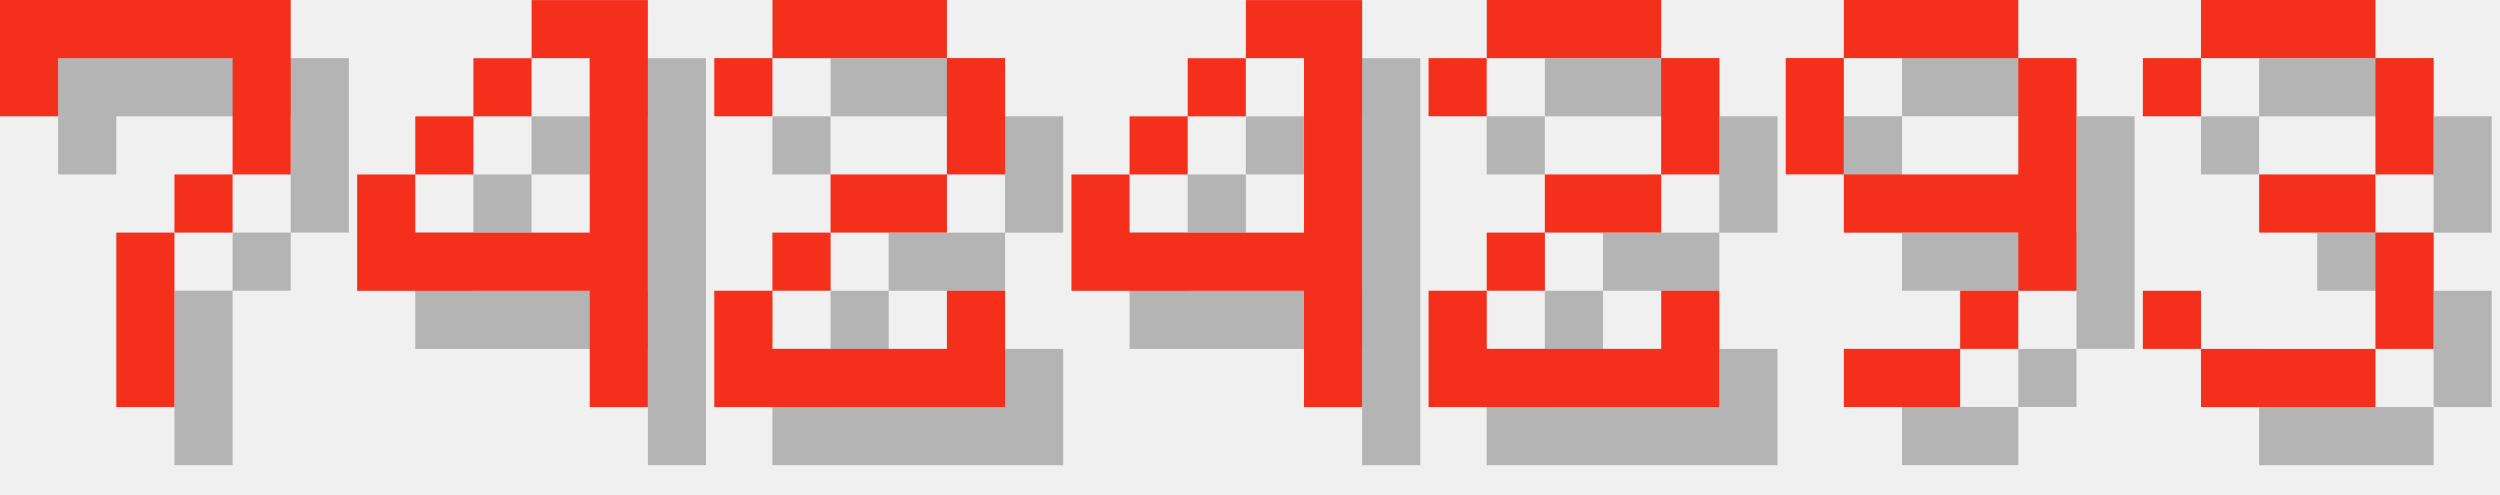
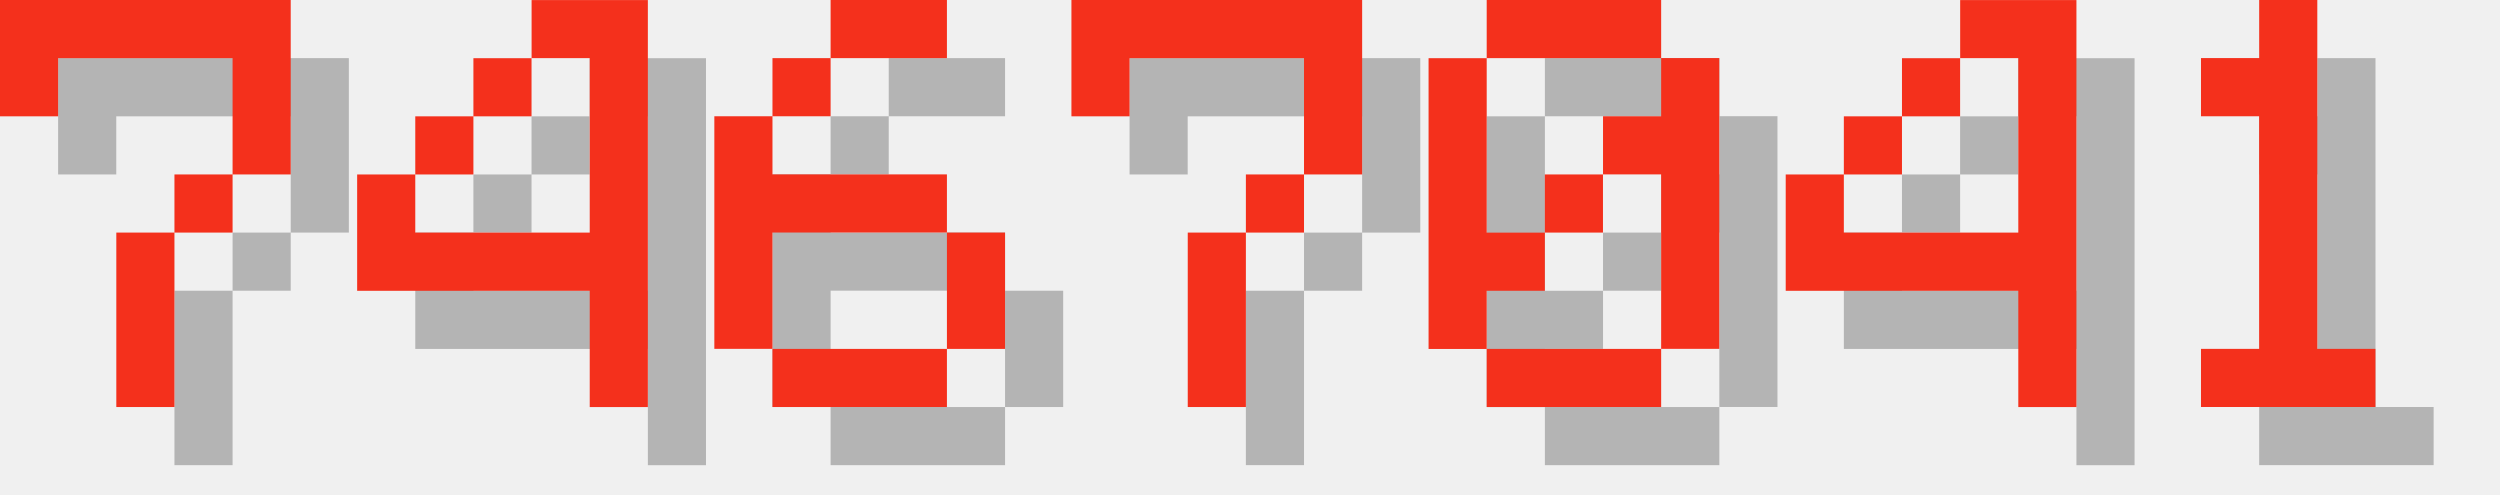
<svg xmlns="http://www.w3.org/2000/svg" version="1.1" width="182.0" height="36">
  <style>
        .text-foreground {
            fill: #F4301C;
        }
        .text-shadow {
            fill: #000000;
            fill-opacity: 0.25;
        }
    </style>
  <g class="digit" id="digit_7" transform="translate(0.0, 0), scale(4)">
    <path id="digit_7_shadow" class="text-shadow" d="m1.058 1.058 2e-6 2.117h1.058v-1.058h3.175v1.058l2e-7 1.058h-1.058v1.058h-1.058l4e-7 3.175 1.058 1e-7v-3.175h1.058v-1.058h1.058l5e-7 -1.058v-2.117z" fill-opacity=".5" style="paint-order:stroke fill markers" />
    <path id="digit_7_fg" class="text-foreground" d="m0 0 2e-6 2.117h1.058v-1.058h3.175v1.058l2e-7 1.058h-1.058v1.058h-1.058l4e-7 3.175 1.058 1e-7v-3.175h1.058v-1.058h1.058l5e-7 -1.058v-2.117z" fill="#fff" style="paint-order:stroke fill markers" />
  </g>
  <g class="digit" id="digit_4" transform="translate(26.0, 0), scale(4)">
    <path id="digit_4_shadow" class="text-shadow" d="m4.233 1.058v1.058h1.058v3.175h-3.175v-1.058h-1.058v2.117h4.233v2.117h1.058v-7.408h-2.117zm-2.117 3.175h1.058v-1.058h-1.058v1.058zm1.058-1.058h1.058v-1.058h-1.058v1.058z" fill-opacity=".5" style="paint-order:stroke fill markers" />
    <path id="digit_4_fg" class="text-foreground" d="m3.175 0v1.058h1.058v3.175h-3.175v-1.058h-1.058v2.117h4.233v2.117h1.058v-7.408h-2.117zm-2.117 3.175h1.058v-1.058h-1.058v1.058zm1.058-1.058h1.058v-1.058h-1.058v1.058z" fill="#fff" style="paint-order:stroke fill markers" />
  </g>
-   <g class="digit" id="digit_2" transform="translate(52.0, 0), scale(4)">
-     <path id="digit_2_shadow" class="text-shadow" d="m1.058 2.117v1.058h1.058v-1.058h3.175v2.117h-2.117v1.058h-1.058v1.058h-1.058v2.117h5.292v-2.117h-1.058v1.058h-3.175v-1.058h1.058v-1.058h2.117v-1.058h1.058v-2.117h-1.058v-1.058h-3.175v1.058h-1.058z" fill-opacity=".5" style="paint-order:stroke fill markers" />
-     <path id="digit_2_fg" class="text-foreground" d="m0 1.058v1.058h1.058v-1.058h3.175v2.117h-2.117v1.058h-1.058v1.058h-1.058v2.117h5.292v-2.117h-1.058v1.058h-3.175v-1.058h1.058v-1.058h2.117v-1.058h1.058v-2.117h-1.058v-1.058h-3.175v1.058h-1.058z" fill="#fff" style="paint-order:stroke fill markers" />
+   <g class="digit" id="digit_6" transform="translate(52.0, 0), scale(4)">
+     <path id="digit_6_shadow" class="text-shadow" d="m3.175 1.058v1.058h2.117v-1.058h-2.117zm0 1.058h-1.058v1.058h1.058v-1.058zm-1.058 1.058h-1.058v4.233h1.058v-2.117h3.175v-1.058h-3.175v-1.058zm3.175 2.117v2.117h1.058v-2.117h-1.058zm0 2.117h-3.175v1.058h3.175v-1.058z" fill-opacity=".5" style="paint-order:stroke fill markers" />
+     <path id="digit_6_fg" class="text-foreground" d="m2.117 0v1.058h2.117v-1.058h-2.117zm0 1.058h-1.058v1.058h1.058v-1.058zm-1.058 1.058h-1.058v4.233h1.058v-2.117h3.175v-1.058h-3.175v-1.058zm3.175 2.117v2.117h1.058v-2.117h-1.058zm0 2.117h-3.175v1.058h3.175v-1.058z" fill="#fff" style="paint-order:stroke fill markers" />
  </g>
-   <g class="digit" id="digit_4" transform="translate(78.0, 0), scale(4)">
+   <g class="digit" id="digit_7" transform="translate(78.0, 0), scale(4)">
+     <path id="digit_7_shadow" class="text-shadow" d="m1.058 1.058 2e-6 2.117h1.058v-1.058h3.175v1.058l2e-7 1.058h-1.058v1.058h-1.058l4e-7 3.175 1.058 1e-7v-3.175h1.058v-1.058h1.058l5e-7 -1.058v-2.117z" fill-opacity=".5" style="paint-order:stroke fill markers" />
+     <path id="digit_7_fg" class="text-foreground" d="m0 0 2e-6 2.117h1.058v-1.058h3.175v1.058l2e-7 1.058h-1.058v1.058h-1.058l4e-7 3.175 1.058 1e-7v-3.175h1.058v-1.058h1.058l5e-7 -1.058v-2.117z" fill="#fff" style="paint-order:stroke fill markers" />
+   </g>
+   <g class="digit" id="digit_0" transform="translate(104.0, 0), scale(4)">
+     <path id="digit_0_shadow" class="text-shadow" d="m2.117 1.058v1.058h3.175v-1.058h-3.175zm3.175 1.058v1.058h-1.058v1.058h1.058v3.175h1.058v-5.292h-1.058zm0 5.292h-3.175v1.058h3.175v-1.058zm-3.175 0v-1.058h1.058v-1.058h-1.058v-3.175h-1.058v5.292h1.058zm1.058-2.117h1.058v-1.058h-1.058v1.058z" fill-opacity=".5" style="paint-order:stroke fill markers" />
+     <path id="digit_0_fg" class="text-foreground" d="m1.058 0v1.058h3.175v-1.058h-3.175zm3.175 1.058v1.058h-1.058v1.058h1.058v3.175h1.058v-5.292h-1.058zm0 5.292h-3.175v1.058h3.175v-1.058zm-3.175 0v-1.058h1.058v-1.058h-1.058v-3.175h-1.058v5.292h1.058zm1.058-2.117h1.058v-1.058h-1.058v1.058z" fill="#fff" style="paint-order:stroke fill markers" />
+   </g>
+   <g class="digit" id="digit_4" transform="translate(130.0, 0), scale(4)">
    <path id="digit_4_shadow" class="text-shadow" d="m4.233 1.058v1.058h1.058v3.175h-3.175v-1.058h-1.058v2.117h4.233v2.117h1.058v-7.408h-2.117zm-2.117 3.175h1.058v-1.058h-1.058v1.058zm1.058-1.058h1.058v-1.058h-1.058v1.058z" fill-opacity=".5" style="paint-order:stroke fill markers" />
    <path id="digit_4_fg" class="text-foreground" d="m3.175 0v1.058h1.058v3.175h-3.175v-1.058h-1.058v2.117h4.233v2.117h1.058v-7.408h-2.117zm-2.117 3.175h1.058v-1.058h-1.058v1.058zm1.058-1.058h1.058v-1.058h-1.058v1.058z" fill="#fff" style="paint-order:stroke fill markers" />
  </g>
-   <g class="digit" id="digit_2" transform="translate(104.0, 0), scale(4)">
-     <path id="digit_2_shadow" class="text-shadow" d="m1.058 2.117v1.058h1.058v-1.058h3.175v2.117h-2.117v1.058h-1.058v1.058h-1.058v2.117h5.292v-2.117h-1.058v1.058h-3.175v-1.058h1.058v-1.058h2.117v-1.058h1.058v-2.117h-1.058v-1.058h-3.175v1.058h-1.058z" fill-opacity=".5" style="paint-order:stroke fill markers" />
-     <path id="digit_2_fg" class="text-foreground" d="m0 1.058v1.058h1.058v-1.058h3.175v2.117h-2.117v1.058h-1.058v1.058h-1.058v2.117h5.292v-2.117h-1.058v1.058h-3.175v-1.058h1.058v-1.058h2.117v-1.058h1.058v-2.117h-1.058v-1.058h-3.175v1.058h-1.058z" fill="#fff" style="paint-order:stroke fill markers" />
-   </g>
-   <g class="digit" id="digit_9" transform="translate(130.0, 0), scale(4)">
-     <path id="digit_9_shadow" class="text-shadow" d="m2.117 1.058v1.058h3.175v-1.058h-3.175zm3.175 1.058v2.117h-3.175v1.058h3.175v1.058h1.058v-4.233h-1.058zm0 4.233h-1.058v1.058h1.058v-1.058zm-1.058 1.058h-2.117v1.058h2.117v-1.058zm-2.117-3.175v-2.117h-1.058v2.117h1.058z" fill-opacity=".5" style="paint-order:stroke fill markers" />
-     <path id="digit_9_fg" class="text-foreground" d="m1.058 0v1.058h3.175v-1.058h-3.175zm3.175 1.058v2.117h-3.175v1.058h3.175v1.058h1.058v-4.233h-1.058zm0 4.233h-1.058v1.058h1.058v-1.058zm-1.058 1.058h-2.117v1.058h2.117v-1.058zm-2.117-3.175v-2.117h-1.058v2.117h1.058z" fill="#fff" style="paint-order:stroke fill markers" />
-   </g>
-   <g class="digit" id="digit_3" transform="translate(156.0, 0), scale(4)">
-     <path id="digit_3_shadow" class="text-shadow" d="m1.058 2.117v1.058h1.058v-1.058h3.175v2.117h-2.117v1.058h2.117v2.117h-3.175v-1.058h-1.058v1.058h1.058v1.058h3.175v-1.058h1.058v-2.117h-1.058v-1.058h1.058v-2.117h-1.058v-1.058h-3.175v1.058h-1.058z" fill-opacity=".5" style="paint-order:stroke fill markers" />
-     <path id="digit_3_fg" class="text-foreground" d="m0 1.058v1.058h1.058v-1.058h3.175v2.117h-2.117v1.058h2.117v2.117h-3.175v-1.058h-1.058v1.058h1.058v1.058h3.175v-1.058h1.058v-2.117h-1.058v-1.058h1.058v-2.117h-1.058v-1.058h-3.175v1.058h-1.058z" fill="#fff" style="paint-order:stroke fill markers" />
+   <g class="digit" id="digit_1" transform="translate(156.0, 0), scale(4)">
+     <path id="digit_1_shadow" class="text-shadow" d="m2.117 2.117v1.058h1.058v4.233h-1.058v1.058h3.175v-1.058h-1.058v-6.35h-1.058v1.058h-1.058z" fill-opacity=".5" style="paint-order:stroke fill markers" />
+     <path id="digit_1_fg" class="text-foreground" d="m1.058 1.058v1.058h1.058v4.233h-1.058v1.058h3.175v-1.058h-1.058v-6.35h-1.058v1.058h-1.058z" fill="#fff" style="paint-order:stroke fill markers" />
  </g>
</svg>
